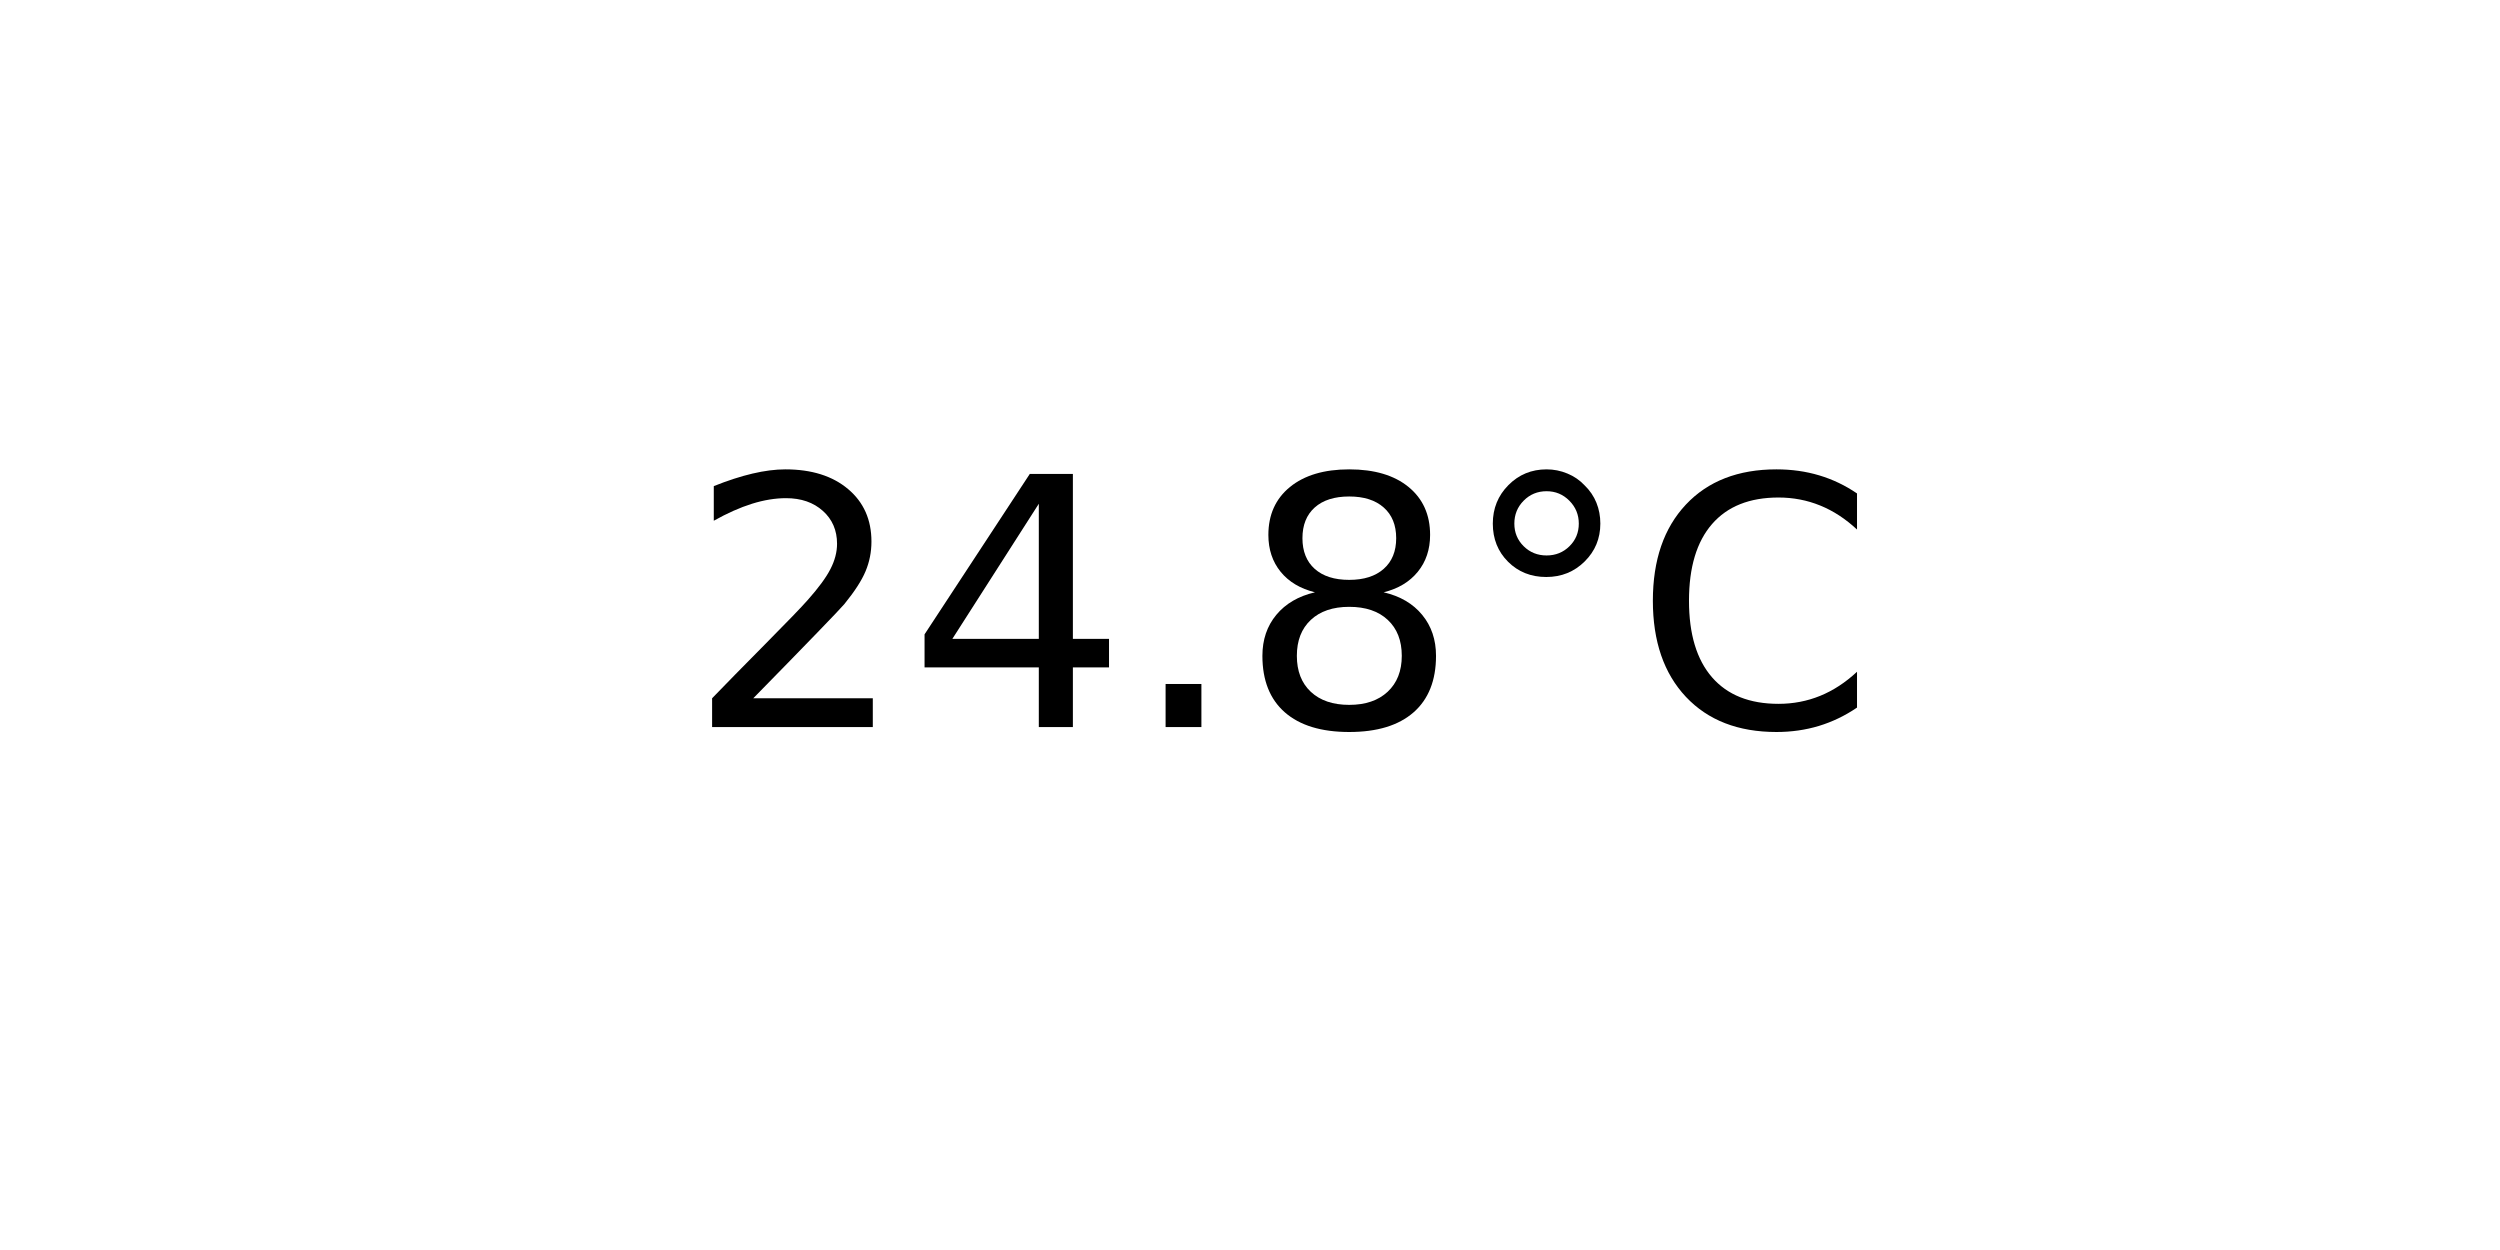
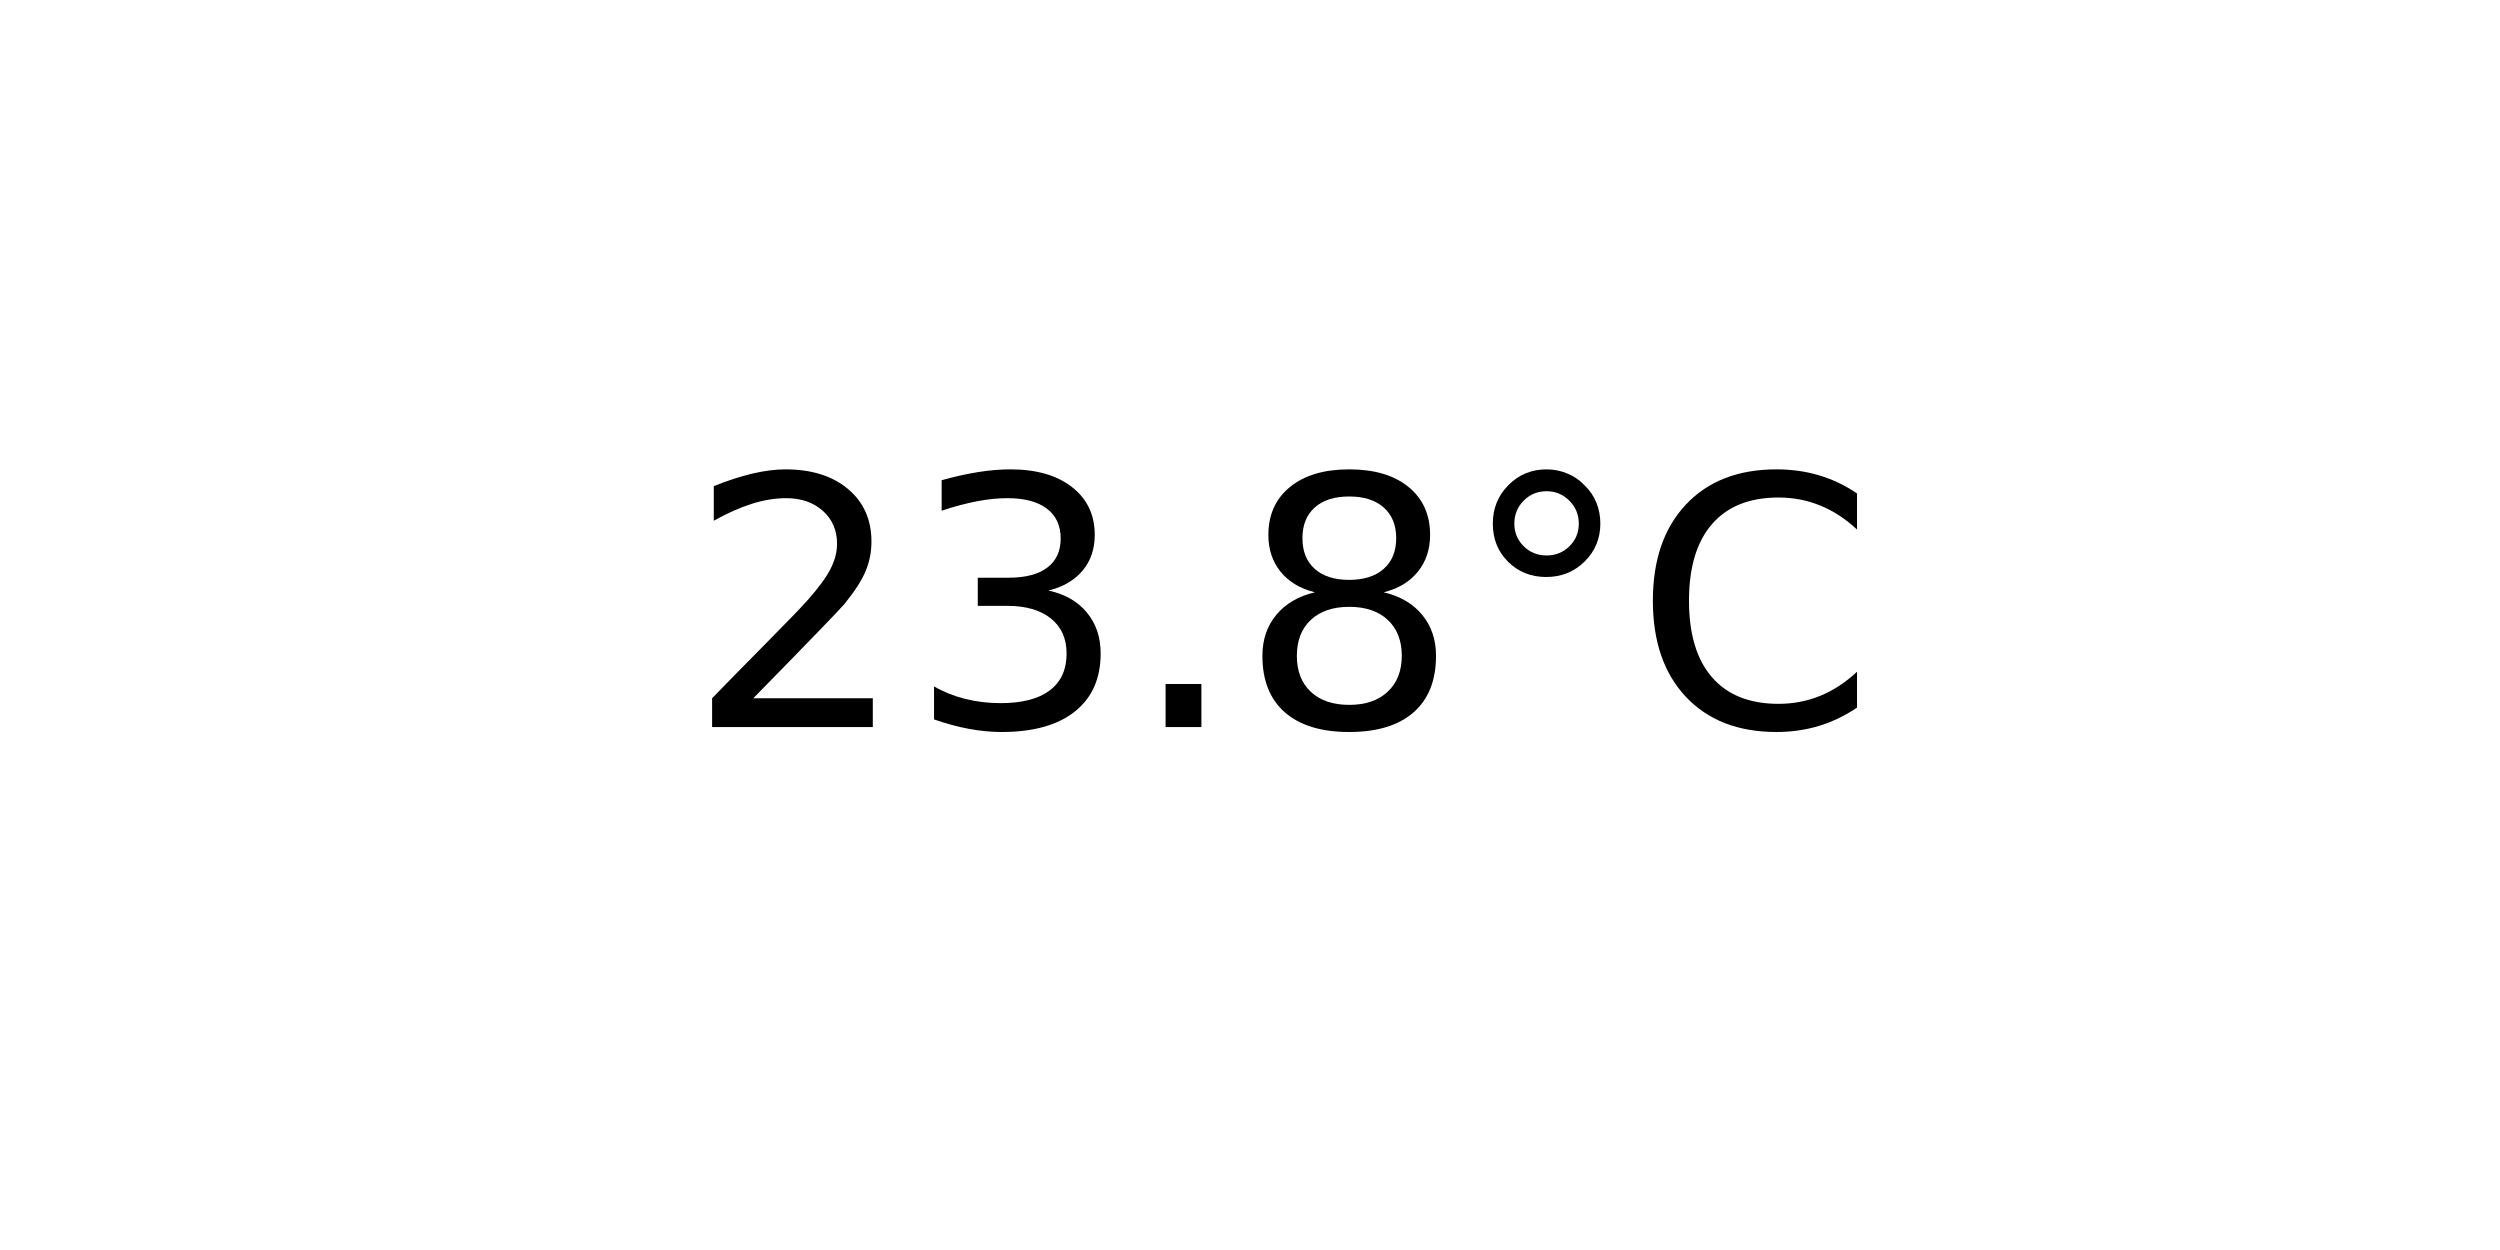
<svg xmlns="http://www.w3.org/2000/svg" xmlns:xlink="http://www.w3.org/1999/xlink" width="72pt" height="36pt" viewBox="0 0 72 36" version="1.1">
  <defs>
    <style type="text/css">*{stroke-linejoin: round; stroke-linecap: butt}</style>
  </defs>
  <g id="figure_1">
    <g id="axes_1">
      <g id="text_1">
        <g transform="translate(19.77578 20.93937) scale(0.1 -0.1)">
          <defs>
            <path id="DejaVuSans-32" d="M 1228 531  L 3431 531  L 3431 0  L 469 0  L 469 531  Q 828 903 1448 1529  Q 2069 2156 2228 2338  Q 2531 2678 2651 2914  Q 2772 3150 2772 3378  Q 2772 3750 2511 3984  Q 2250 4219 1831 4219  Q 1534 4219 1204 4116  Q 875 4013 500 3803  L 500 4441  Q 881 4594 1212 4672  Q 1544 4750 1819 4750  Q 2544 4750 2975 4387  Q 3406 4025 3406 3419  Q 3406 3131 3298 2873  Q 3191 2616 2906 2266  Q 2828 2175 2409 1742  Q 1991 1309 1228 531  z " transform="scale(0.015625)" />
-             <path id="DejaVuSans-34" d="M 2419 4116  L 825 1625  L 2419 1625  L 2419 4116  z M 2253 4666  L 3047 4666  L 3047 1625  L 3713 1625  L 3713 1100  L 3047 1100  L 3047 0  L 2419 0  L 2419 1100  L 313 1100  L 313 1709  L 2253 4666  z " transform="scale(0.015625)" />
+             <path id="DejaVuSans-33" d="M 2597 2516  Q 3050 2419 3304 2112  Q 3559 1806 3559 1356  Q 3559 666 3084 287  Q 2609 -91 1734 -91  Q 1441 -91 1130 -33  Q 819 25 488 141  L 488 750  Q 750 597 1062 519  Q 1375 441 1716 441  Q 2309 441 2620 675  Q 2931 909 2931 1356  Q 2931 1769 2642 2001  Q 2353 2234 1838 2234  L 1294 2234  L 1294 2753  L 1863 2753  Q 2328 2753 2575 2939  Q 2822 3125 2822 3475  Q 2822 3834 2567 4026  Q 2313 4219 1838 4219  Q 1578 4219 1281 4162  Q 984 4106 628 3988  L 628 4550  Q 988 4650 1302 4700  Q 1616 4750 1894 4750  Q 2613 4750 3031 4423  Q 3450 4097 3450 3541  Q 3450 3153 3228 2886  Q 3006 2619 2597 2516  z " transform="scale(0.015625)" />
            <path id="DejaVuSans-2e" d="M 684 794  L 1344 794  L 1344 0  L 684 0  L 684 794  z " transform="scale(0.015625)" />
            <path id="DejaVuSans-38" d="M 2034 2216  Q 1584 2216 1326 1975  Q 1069 1734 1069 1313  Q 1069 891 1326 650  Q 1584 409 2034 409  Q 2484 409 2743 651  Q 3003 894 3003 1313  Q 3003 1734 2745 1975  Q 2488 2216 2034 2216  z M 1403 2484  Q 997 2584 770 2862  Q 544 3141 544 3541  Q 544 4100 942 4425  Q 1341 4750 2034 4750  Q 2731 4750 3128 4425  Q 3525 4100 3525 3541  Q 3525 3141 3298 2862  Q 3072 2584 2669 2484  Q 3125 2378 3379 2068  Q 3634 1759 3634 1313  Q 3634 634 3220 271  Q 2806 -91 2034 -91  Q 1263 -91 848 271  Q 434 634 434 1313  Q 434 1759 690 2068  Q 947 2378 1403 2484  z M 1172 3481  Q 1172 3119 1398 2916  Q 1625 2713 2034 2713  Q 2441 2713 2670 2916  Q 2900 3119 2900 3481  Q 2900 3844 2670 4047  Q 2441 4250 2034 4250  Q 1625 4250 1398 4047  Q 1172 3844 1172 3481  z " transform="scale(0.015625)" />
            <path id="DejaVuSans-b0" d="M 1600 4347  Q 1350 4347 1178 4173  Q 1006 4000 1006 3750  Q 1006 3503 1178 3333  Q 1350 3163 1600 3163  Q 1850 3163 2022 3333  Q 2194 3503 2194 3750  Q 2194 3997 2020 4172  Q 1847 4347 1600 4347  z M 1600 4750  Q 1800 4750 1984 4673  Q 2169 4597 2303 4453  Q 2447 4313 2519 4134  Q 2591 3956 2591 3750  Q 2591 3338 2302 3052  Q 2013 2766 1594 2766  Q 1172 2766 890 3047  Q 609 3328 609 3750  Q 609 4169 896 4459  Q 1184 4750 1600 4750  z " transform="scale(0.015625)" />
            <path id="DejaVuSans-43" d="M 4122 4306  L 4122 3641  Q 3803 3938 3442 4084  Q 3081 4231 2675 4231  Q 1875 4231 1450 3742  Q 1025 3253 1025 2328  Q 1025 1406 1450 917  Q 1875 428 2675 428  Q 3081 428 3442 575  Q 3803 722 4122 1019  L 4122 359  Q 3791 134 3420 21  Q 3050 -91 2638 -91  Q 1578 -91 968 557  Q 359 1206 359 2328  Q 359 3453 968 4101  Q 1578 4750 2638 4750  Q 3056 4750 3426 4639  Q 3797 4528 4122 4306  z " transform="scale(0.015625)" />
          </defs>
          <use xlink:href="#DejaVuSans-32" />
-           <use xlink:href="#DejaVuSans-34" x="63.623" />
+           <use xlink:href="#DejaVuSans-33" x="63.623" />
          <use xlink:href="#DejaVuSans-2e" x="127.246" />
          <use xlink:href="#DejaVuSans-38" x="159.033" />
          <use xlink:href="#DejaVuSans-b0" x="222.656" />
          <use xlink:href="#DejaVuSans-43" x="272.656" />
        </g>
      </g>
    </g>
  </g>
</svg>
